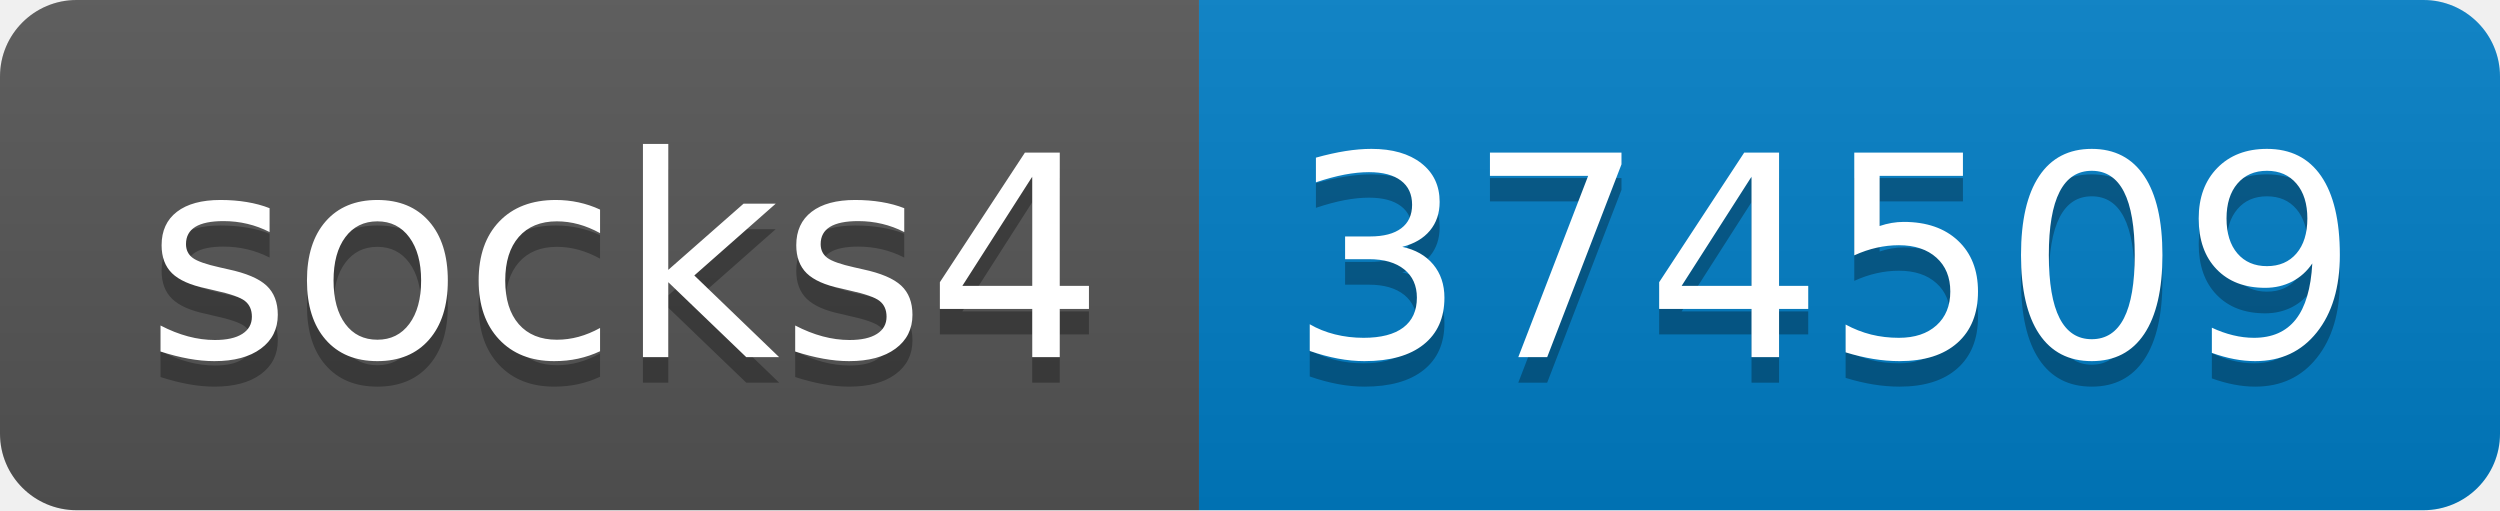
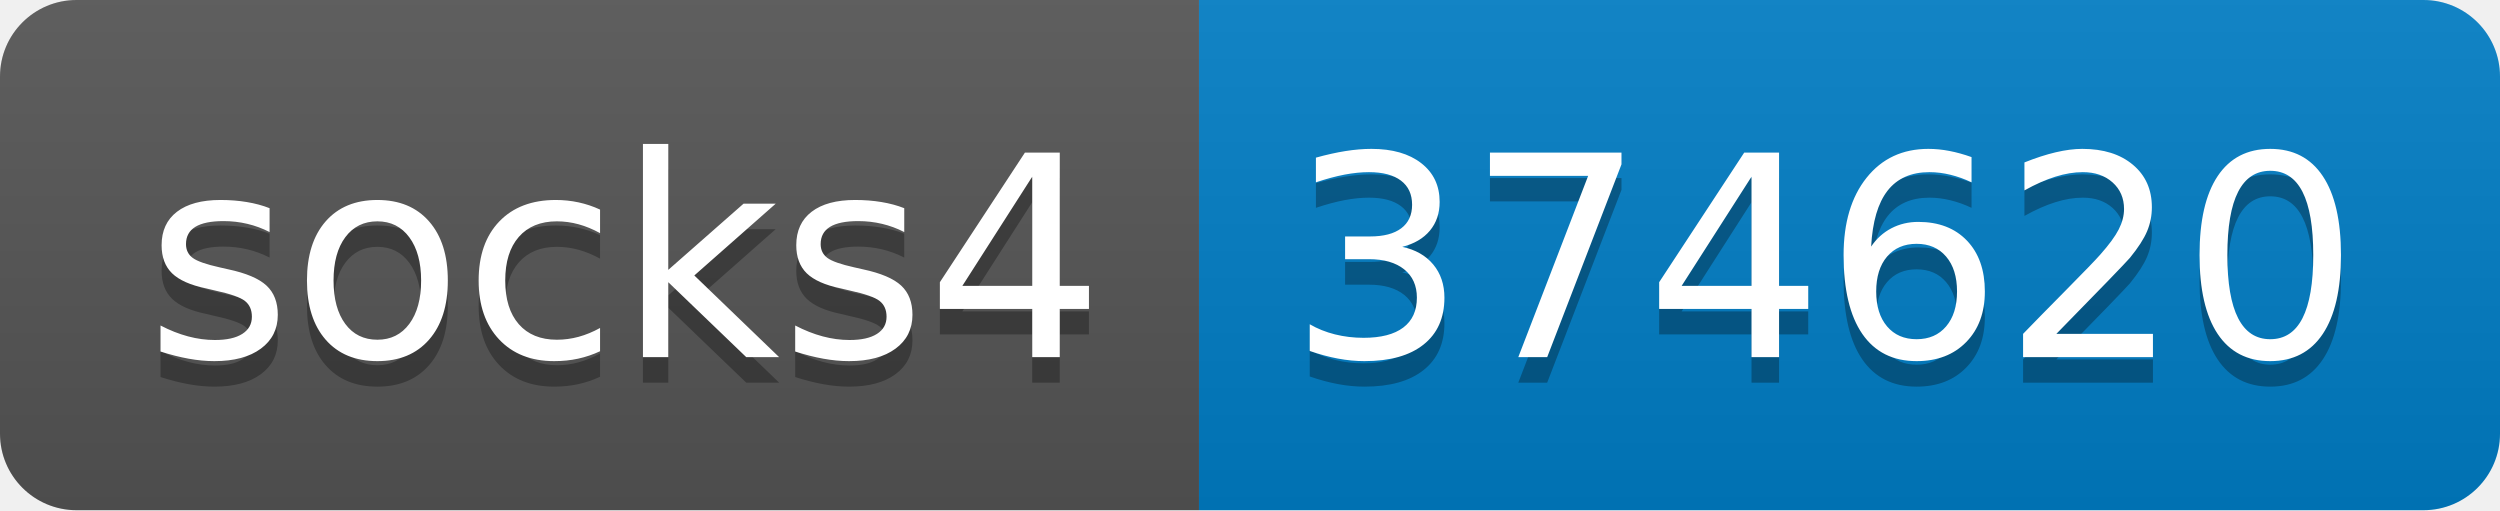
- <svg xmlns="http://www.w3.org/2000/svg" width="98" height="20" role="img" aria-label="socks4: 374509">
+ <svg xmlns="http://www.w3.org/2000/svg" width="98" height="20" role="img" aria-label="socks4: 374620">
  <linearGradient id="s" x2="0" y2="100%">
    <stop offset="0" stop-color="#bbb" stop-opacity=".1" />
    <stop offset="1" stop-opacity=".1" />
  </linearGradient>
  <clipPath id="r">
    <rect width="98" height="20" rx="3" fill="#fff" />
  </clipPath>
  <g clip-path="url(#r)">
    <rect width="47" height="20" fill="#555" />
    <rect x="47" width="51" height="20" fill="#007ec6" />
    <rect width="98" height="20" fill="url(#s)" />
  </g>
  <g fill="#fff" text-anchor="middle" font-family="Verdana,Geneva,DejaVu Sans,sans-serif" text-rendering="geometricPrecision" font-size="110">
    <text aria-hidden="true" x="245" y="150" fill="#010101" fill-opacity=".3" transform="scale(.1)" textLength="370">socks4</text>
    <text x="245" y="140" transform="scale(.1)" fill="#fff" textLength="370">socks4</text>
-     <text aria-hidden="true" x="715" y="150" fill="#010101" fill-opacity=".3" transform="scale(.1)" textLength="410">374509</text>
-     <text x="715" y="140" transform="scale(.1)" fill="#fff" textLength="410">374509</text>
+     <text aria-hidden="true" x="715" y="150" fill="#010101" fill-opacity=".3" transform="scale(.1)" textLength="410">374620</text>
+     <text x="715" y="140" transform="scale(.1)" fill="#fff" textLength="410">374620</text>
  </g>
</svg>
